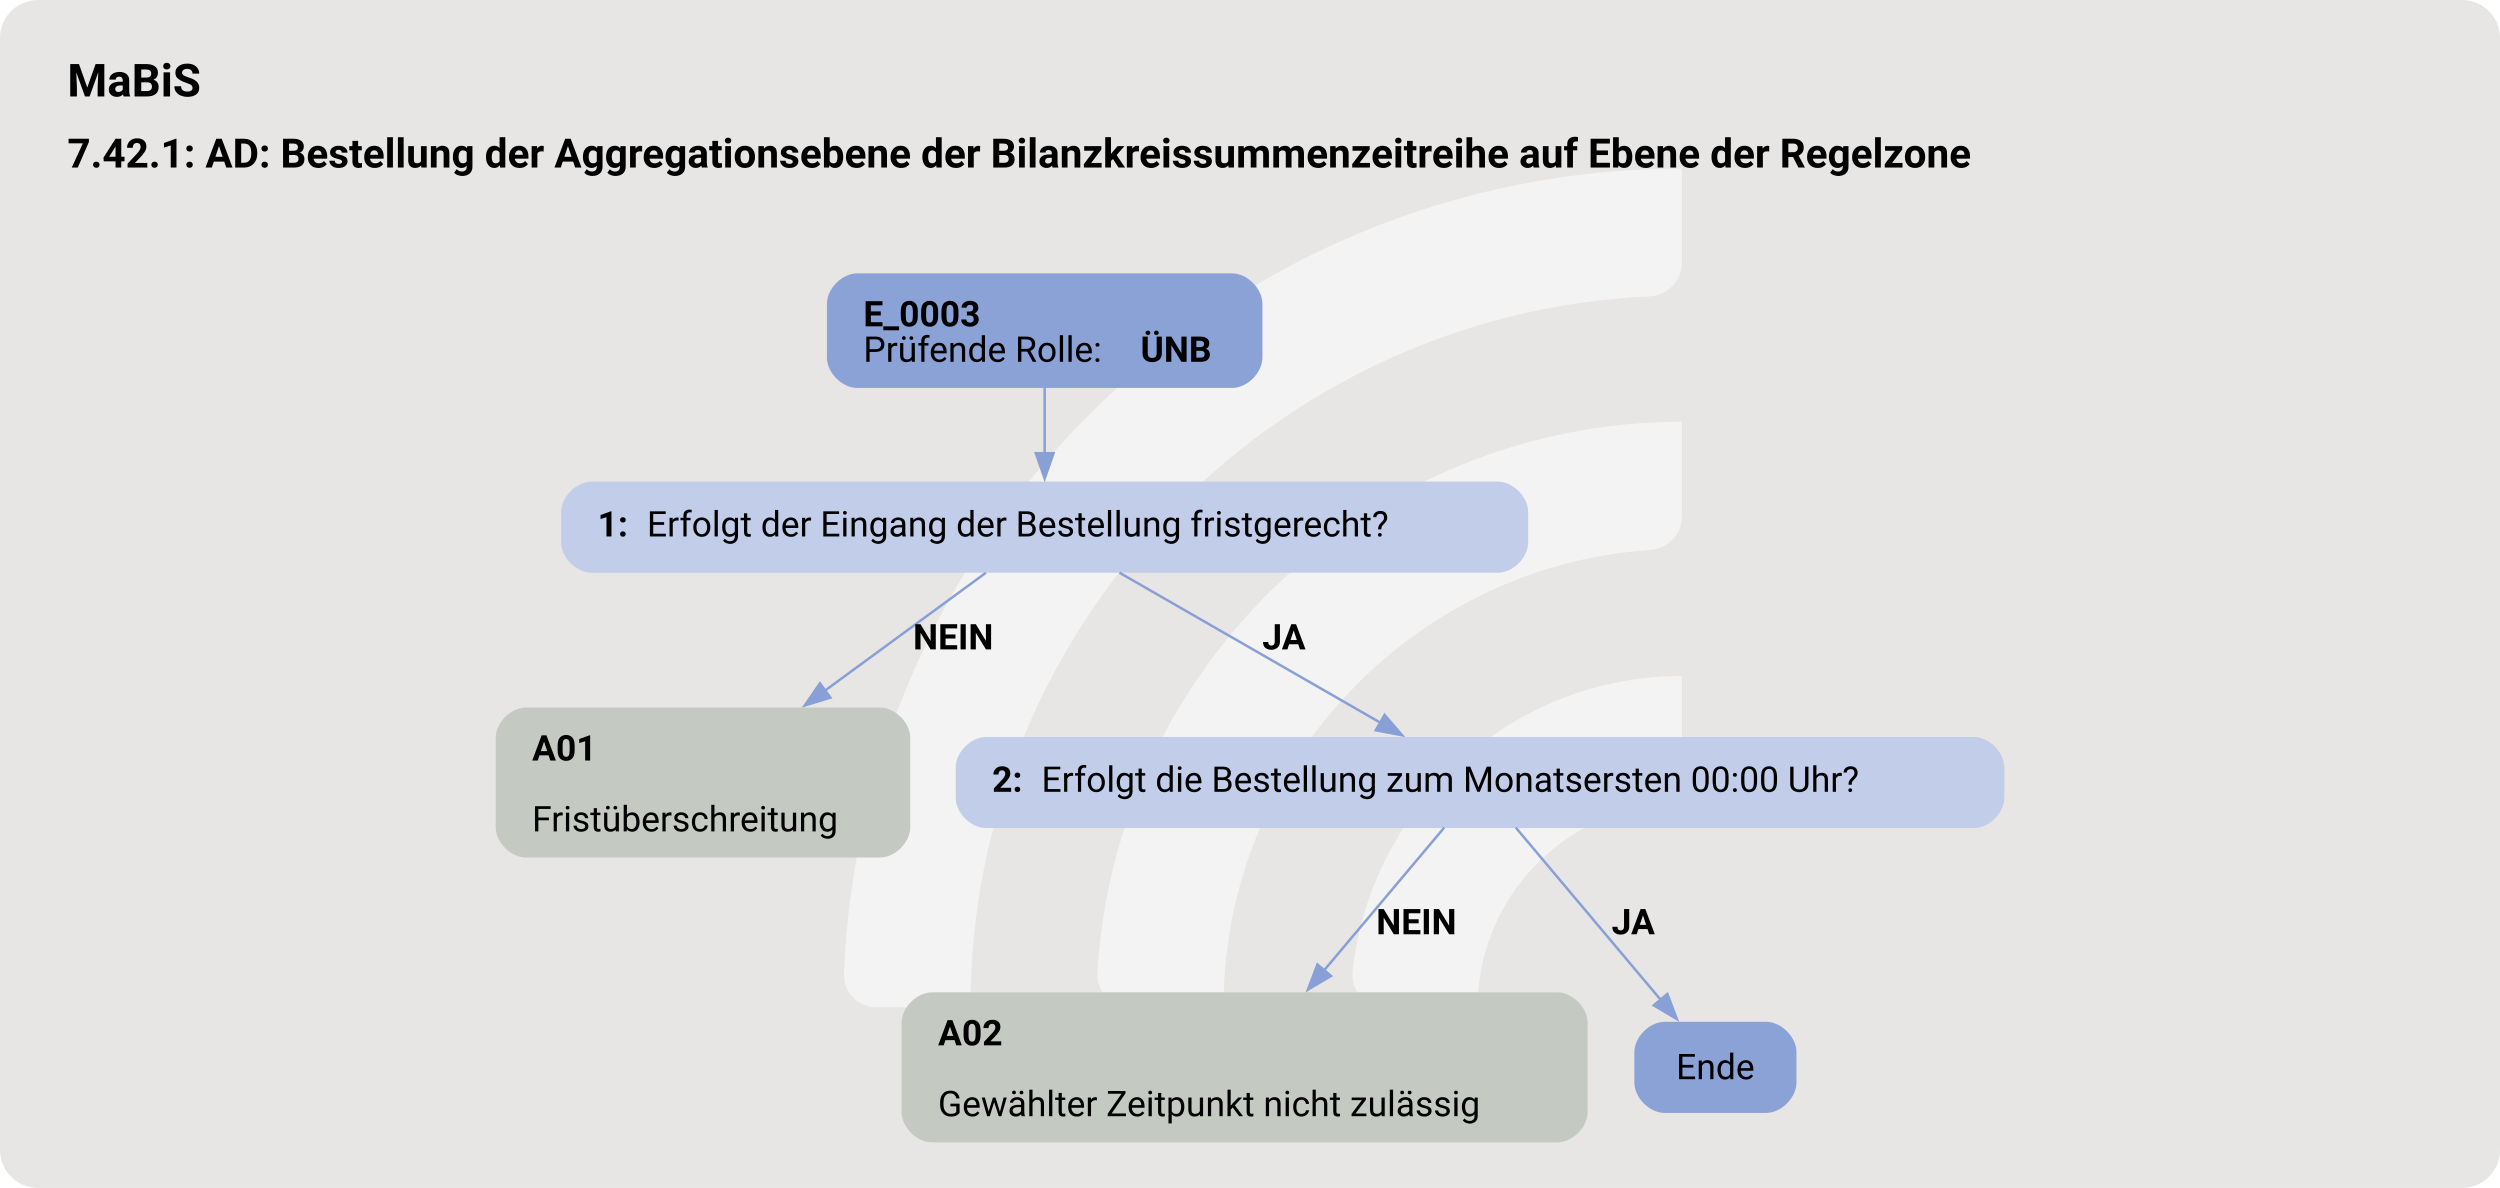
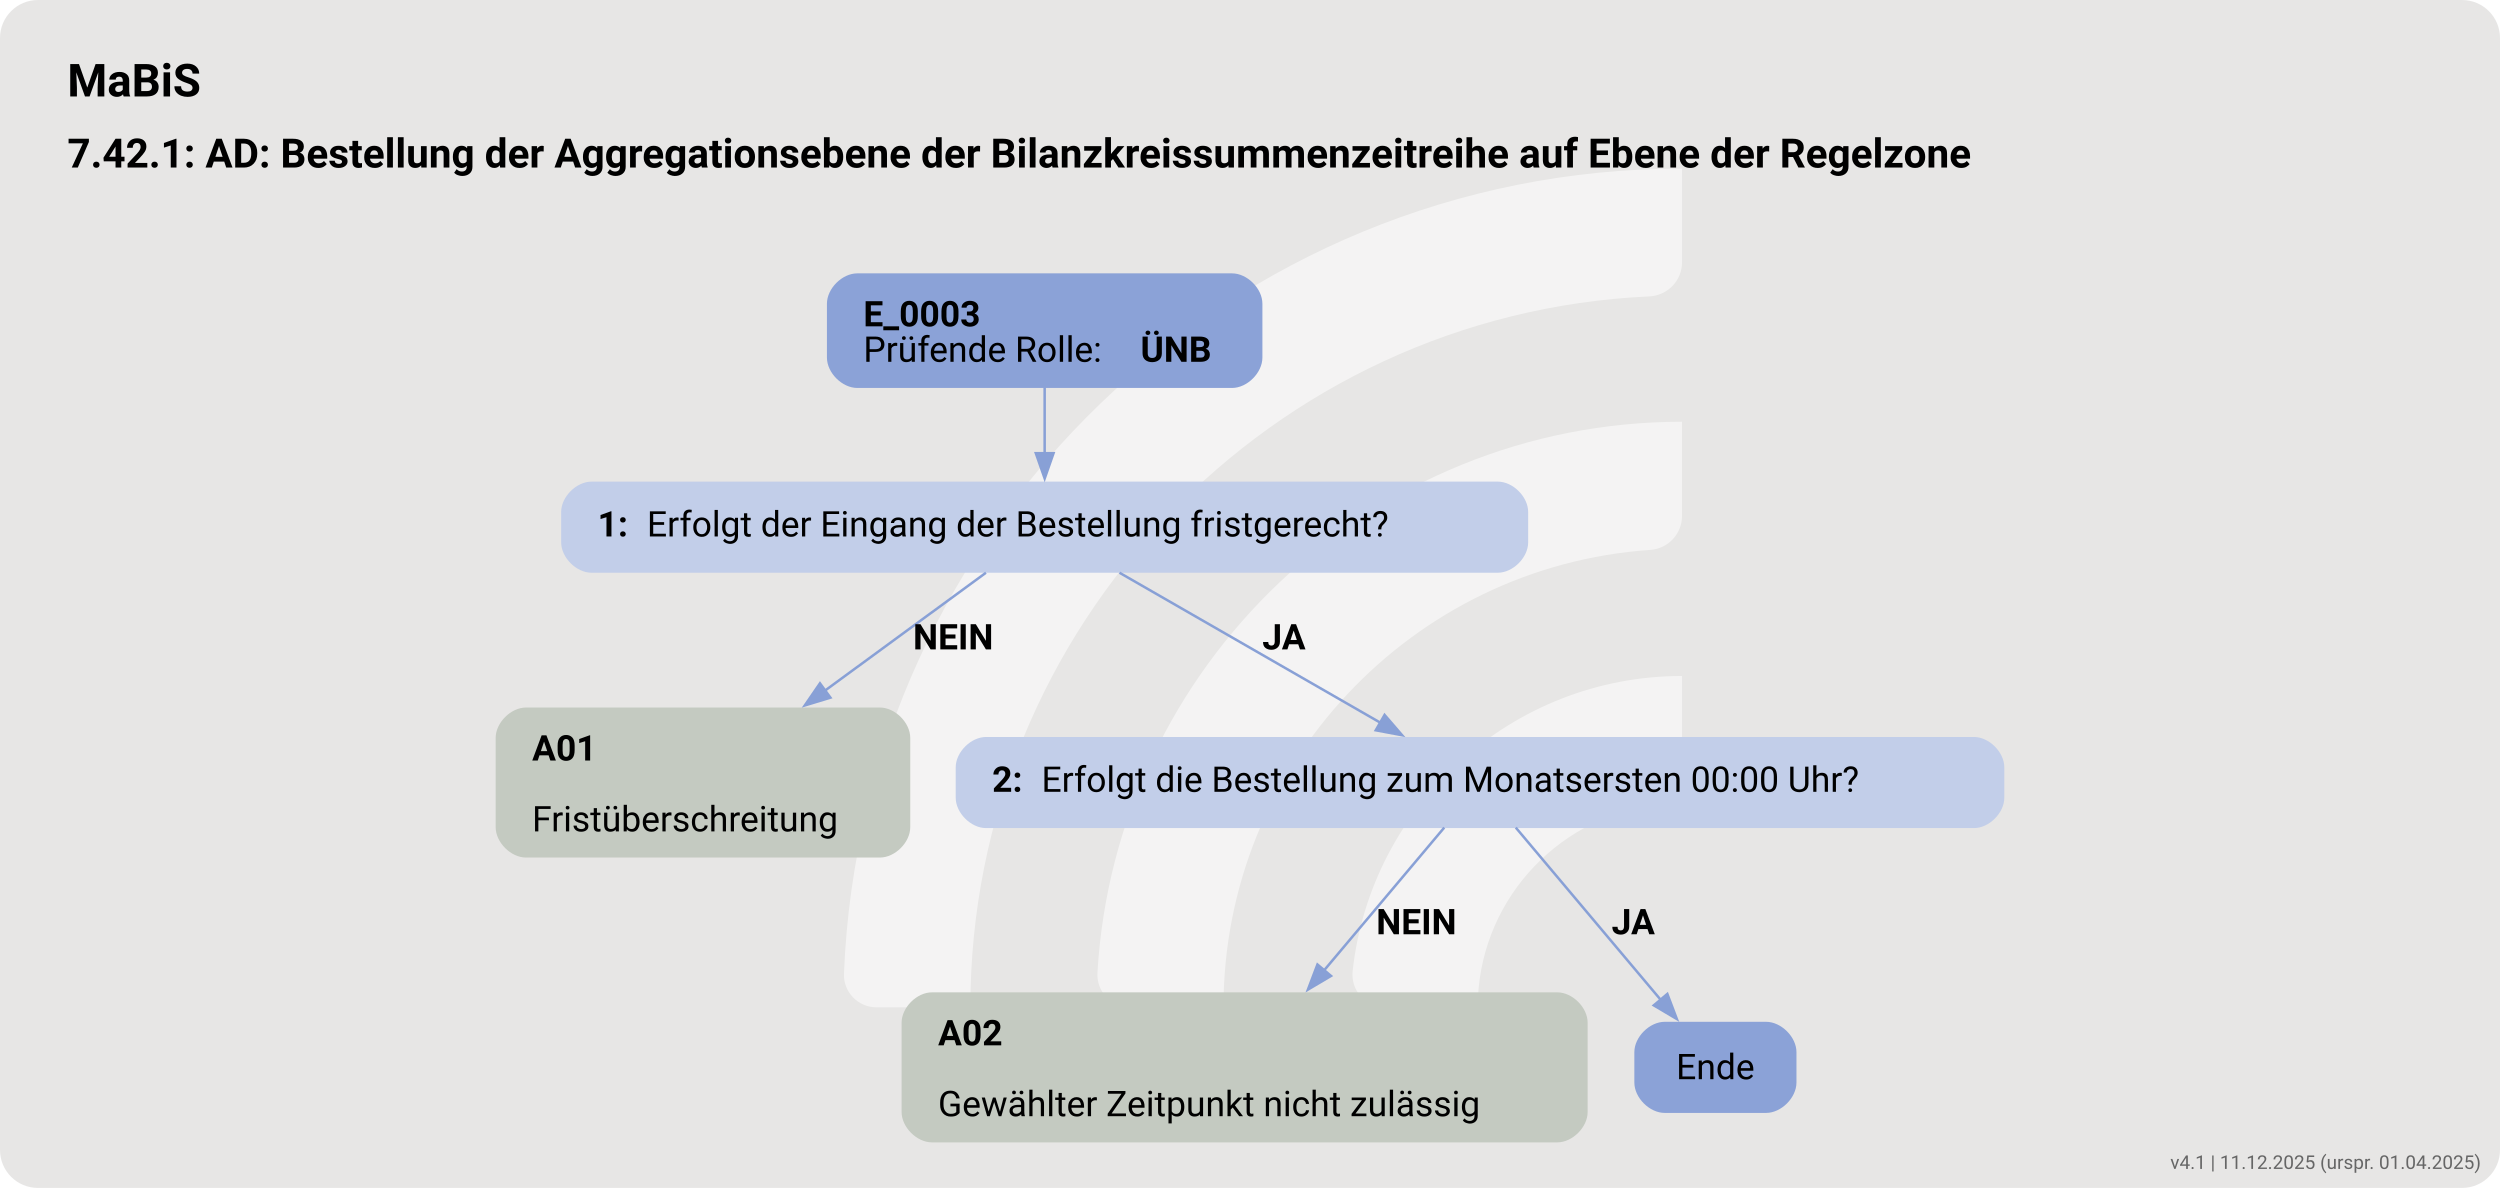
<svg xmlns="http://www.w3.org/2000/svg" version="1.1" width="1316.0px" viewBox="0 0 1316.0 625.333" height="625.333px">
  <g>
    <svg version="1.1" width="1316.0px" viewBox="0 0 1316.0 625.333" height="625.333px">
      <rect fill="#e7e6e5" x="0" y="0" width="1316.0" height="625.333" rx="20" ry="20" />
      <g>
        <g transform="translate(402.9887, 62.53333) scale(1 1) translate(0, 0) scale(0.8805031 0.8805031) ">
          <defs>
            <style>.cls-1{fill:#ffffff88;}</style>
          </defs>
          <path class="cls-1" d="M122.44,531.2h-56.1c-11,0-19.9-9.12-19.46-20.11C57.47,243.89,278.15,29.78,547.91,29.78v56.02c0,10.98-8.69,19.89-19.66,20.39-225.51,10.31-405.8,197-405.8,425Z" />
          <path class="cls-1" d="M273.78,531.2h-55.93c-11.23,0-20.09-9.48-19.43-20.69,10.74-183.44,163.39-329.39,349.48-329.39v56.26c0,10.71-8.27,19.62-18.96,20.35-142.35,9.77-255.17,128.69-255.17,273.46Z" />
          <path class="cls-1" d="M425.77,531.2h-55.45c-11.65,0-20.6-10.17-19.33-21.75,10.87-99.03,95.03-176.34,196.92-176.34v57.01c0,10.05-7.28,18.75-17.23,20.16-59.22,8.4-104.91,59.42-104.91,120.92Z" />
        </g>
        <svg width="987pt" height="469pt" viewBox="0.00 0.00 986.50 469.34">
          <g id="graph0" class="graph" transform="scale(1 1) rotate(0) translate(18 451.34)">
            <text text-anchor="start" x="8" y="-413.24" font-family="Roboto, sans-serif" font-weight="bold" font-size="18.00">MaBiS</text>
            <text text-anchor="start" x="8" y="-385.14" font-family="Roboto, sans-serif" font-weight="bold" font-size="16.00">7.42.1: AD: Bestellung der Aggregationsebene der Bilanzkreissummenzeitreihe auf Ebene der Regelzone</text>
            <g id="node1" class="node">
              <path fill="#8ba2d7" stroke="black" stroke-width="0" d="M468.15,-343.34C468.15,-343.34 320.1,-343.34 320.1,-343.34 314.1,-343.34 308.1,-337.34 308.1,-331.34 308.1,-331.34 308.1,-310.06 308.1,-310.06 308.1,-304.06 314.1,-298.06 320.1,-298.06 320.1,-298.06 468.15,-298.06 468.15,-298.06 474.15,-298.06 480.15,-304.06 480.15,-310.06 480.15,-310.06 480.15,-331.34 480.15,-331.34 480.15,-337.34 474.15,-343.34 468.15,-343.34" />
              <text text-anchor="start" x="322.5" y="-322.4" font-family="Roboto, sans-serif" font-weight="bold" font-size="14.00">E_0003</text>
              <text text-anchor="start" x="322.5" y="-308.4" font-family="Roboto, sans-serif" font-size="14.00">Prüfende Rolle: </text>
              <text text-anchor="start" x="432" y="-308.4" font-family="Roboto, sans-serif" font-weight="bold" font-size="14.00">ÜNB</text>
            </g>
            <g id="node2" class="node">
              <path fill="#c2cee9" stroke="black" stroke-width="0" d="M573.15,-261.06C573.15,-261.06 215.1,-261.06 215.1,-261.06 209.1,-261.06 203.1,-255.06 203.1,-249.06 203.1,-249.06 203.1,-237.06 203.1,-237.06 203.1,-231.06 209.1,-225.06 215.1,-225.06 215.1,-225.06 573.15,-225.06 573.15,-225.06 579.15,-225.06 585.15,-231.06 585.15,-237.06 585.15,-237.06 585.15,-249.06 585.15,-249.06 585.15,-255.06 579.15,-261.06 573.15,-261.06" />
              <text text-anchor="start" x="217.5" y="-239.38" font-family="Roboto, sans-serif" font-weight="bold" font-size="14.00">1: </text>
              <text text-anchor="start" x="237" y="-239.38" font-family="Roboto, sans-serif" font-size="14.00">Erfolgt der Eingang der Bestellung fristgerecht?</text>
            </g>
            <g id="edge1" class="edge">
              <path fill="none" stroke="#88a0d6" d="M394.12,-298.23C394.12,-290.15 394.12,-280.85 394.12,-272.25" />
              <polygon fill="#88a0d6" stroke="#88a0d6" points="397.63,-272.29 394.13,-262.29 390.63,-272.29 397.63,-272.29" />
            </g>
            <g id="node3" class="node">
              <path fill="#c4cac1" stroke="black" stroke-width="0" d="M329.02,-171.81C329.02,-171.81 189.22,-171.81 189.22,-171.81 183.22,-171.81 177.22,-165.81 177.22,-159.81 177.22,-159.81 177.22,-124.53 177.22,-124.53 177.22,-118.53 183.22,-112.53 189.22,-112.53 189.22,-112.53 329.02,-112.53 329.02,-112.53 335.02,-112.53 341.02,-118.53 341.02,-124.53 341.02,-124.53 341.02,-159.81 341.02,-159.81 341.02,-165.81 335.02,-171.81 329.02,-171.81" />
              <text text-anchor="start" x="191.62" y="-150.87" font-family="Roboto, sans-serif" font-weight="bold" font-size="14.00">A01</text>
              <text text-anchor="start" x="191.62" y="-122.87" font-family="Roboto, sans-serif" font-size="14.00">Fristüberschreitung</text>
            </g>
            <g id="edge2" class="edge">
              <path fill="none" stroke="#88a0d6" d="M370.92,-225.06C353.44,-212.26 328.86,-194.25 307.2,-178.39" />
              <polygon fill="#88a0d6" stroke="#88a0d6" points="309.48,-175.72 299.35,-172.63 305.35,-181.37 309.48,-175.72" />
              <text text-anchor="start" x="342.12" y="-194.76" font-family="Roboto, sans-serif" font-weight="bold" font-size="14.00">NEIN</text>
            </g>
            <g id="node4" class="node">
              <path fill="#c2cee9" stroke="black" stroke-width="0" d="M761.27,-160.17C761.27,-160.17 370.98,-160.17 370.98,-160.17 364.98,-160.17 358.98,-154.17 358.98,-148.17 358.98,-148.17 358.98,-136.17 358.98,-136.17 358.98,-130.17 364.98,-124.17 370.98,-124.17 370.98,-124.17 761.27,-124.17 761.27,-124.17 767.27,-124.17 773.27,-130.17 773.27,-136.17 773.27,-136.17 773.27,-148.17 773.27,-148.17 773.27,-154.17 767.27,-160.17 761.27,-160.17" />
              <text text-anchor="start" x="373.38" y="-138.5" font-family="Roboto, sans-serif" font-weight="bold" font-size="14.00">2: </text>
              <text text-anchor="start" x="392.88" y="-138.5" font-family="Roboto, sans-serif" font-size="14.00">Erfolgt die Bestellung zum Monatsersten 00:00 Uhr?</text>
            </g>
            <g id="edge3" class="edge">
              <path fill="none" stroke="#88a0d6" d="M423.69,-225.06C452.21,-208.67 495.54,-183.75 526.92,-165.71" />
              <polygon fill="#88a0d6" stroke="#88a0d6" points="528.42,-168.89 535.34,-160.87 524.93,-162.82 528.42,-168.89" />
              <text text-anchor="start" x="480.12" y="-194.76" font-family="Roboto, sans-serif" font-weight="bold" font-size="14.00">JA</text>
            </g>
            <g id="node5" class="node">
              <path fill="#c4cac1" stroke="black" stroke-width="0" d="M596.65,-59.28C596.65,-59.28 349.6,-59.28 349.6,-59.28 343.6,-59.28 337.6,-53.28 337.6,-47.28 337.6,-47.28 337.6,-12 337.6,-12 337.6,-6 343.6,0 349.6,0 349.6,0 596.65,0 596.65,0 602.65,0 608.65,-6 608.65,-12 608.65,-12 608.65,-47.28 608.65,-47.28 608.65,-53.28 602.65,-59.28 596.65,-59.28" />
              <text text-anchor="start" x="352" y="-38.34" font-family="Roboto, sans-serif" font-weight="bold" font-size="14.00">A02</text>
              <text text-anchor="start" x="352" y="-10.34" font-family="Roboto, sans-serif" font-size="14.00">Gewählter Zeitpunkt nicht zulässig</text>
            </g>
            <g id="edge4" class="edge">
              <path fill="none" stroke="#88a0d6" d="M552,-124.38C539.45,-109.47 520.67,-87.14 504.57,-68.02" />
              <polygon fill="#88a0d6" stroke="#88a0d6" points="507.26,-65.77 498.14,-60.37 501.9,-70.28 507.26,-65.77" />
              <text text-anchor="start" x="525.12" y="-82.23" font-family="Roboto, sans-serif" font-weight="bold" font-size="14.00">NEIN</text>
            </g>
            <g id="node6" class="node">
              <path fill="#8ba2d7" stroke="black" stroke-width="0" d="M679.15,-47.64C679.15,-47.64 639.1,-47.64 639.1,-47.64 633.1,-47.64 627.1,-41.64 627.1,-35.64 627.1,-35.64 627.1,-23.64 627.1,-23.64 627.1,-17.64 633.1,-11.64 639.1,-11.64 639.1,-11.64 679.15,-11.64 679.15,-11.64 685.15,-11.64 691.15,-17.64 691.15,-23.64 691.15,-23.64 691.15,-35.64 691.15,-35.64 691.15,-41.64 685.15,-47.64 679.15,-47.64" />
              <text text-anchor="middle" x="659.12" y="-24.96" font-family="Roboto, sans-serif" font-size="14.00">Ende</text>
            </g>
            <g id="edge5" class="edge">
              <path fill="none" stroke="#88a0d6" d="M580.25,-124.38C595.48,-106.29 619.9,-77.26 637.53,-56.3" />
              <polygon fill="#88a0d6" stroke="#88a0d6" points="640.13,-58.65 643.89,-48.74 634.78,-54.14 640.13,-58.65" />
              <text text-anchor="start" x="618.12" y="-82.23" font-family="Roboto, sans-serif" font-weight="bold" font-size="14.00">JA</text>
            </g>
          </g>
        </svg>
      </g>
    </svg>
  </g>
+   <text x="1306.0" y="615.333" text-anchor="end" font-family="Roboto, sans-serif" font-size="10" fill="#666666">v4.1 | 11.12.2025 (urspr. 01.04.2025)</text>
</svg>
